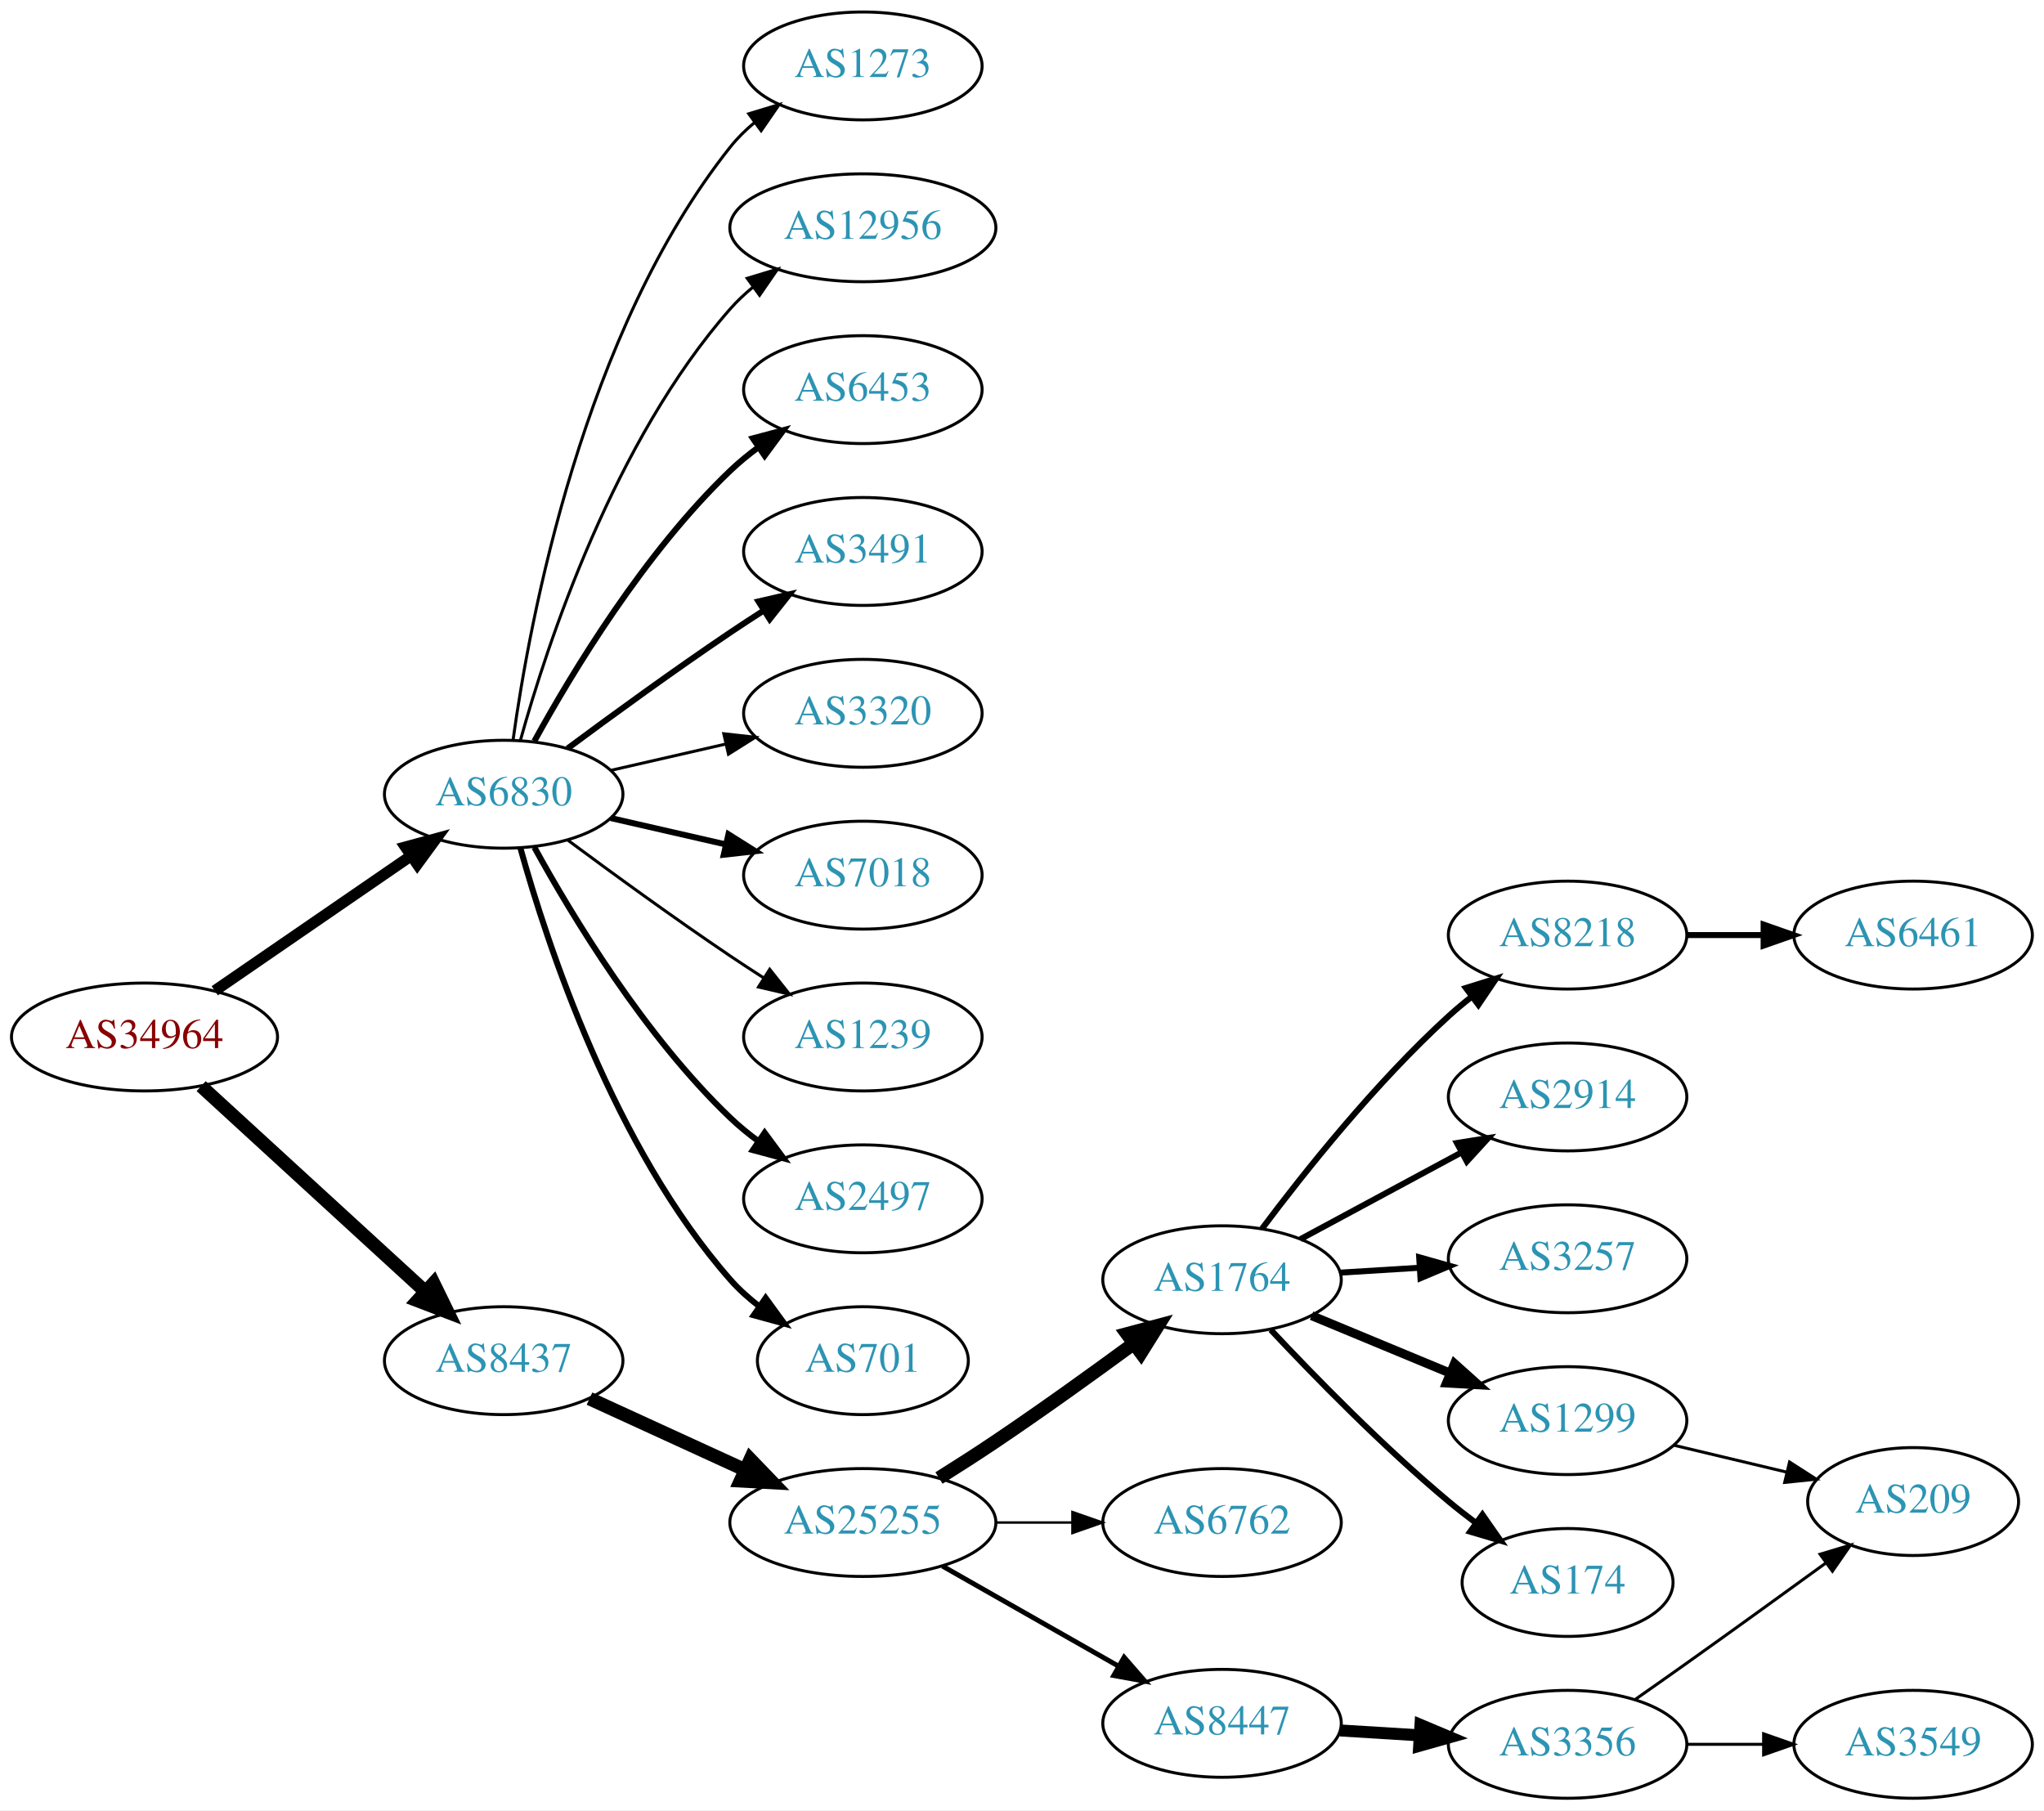
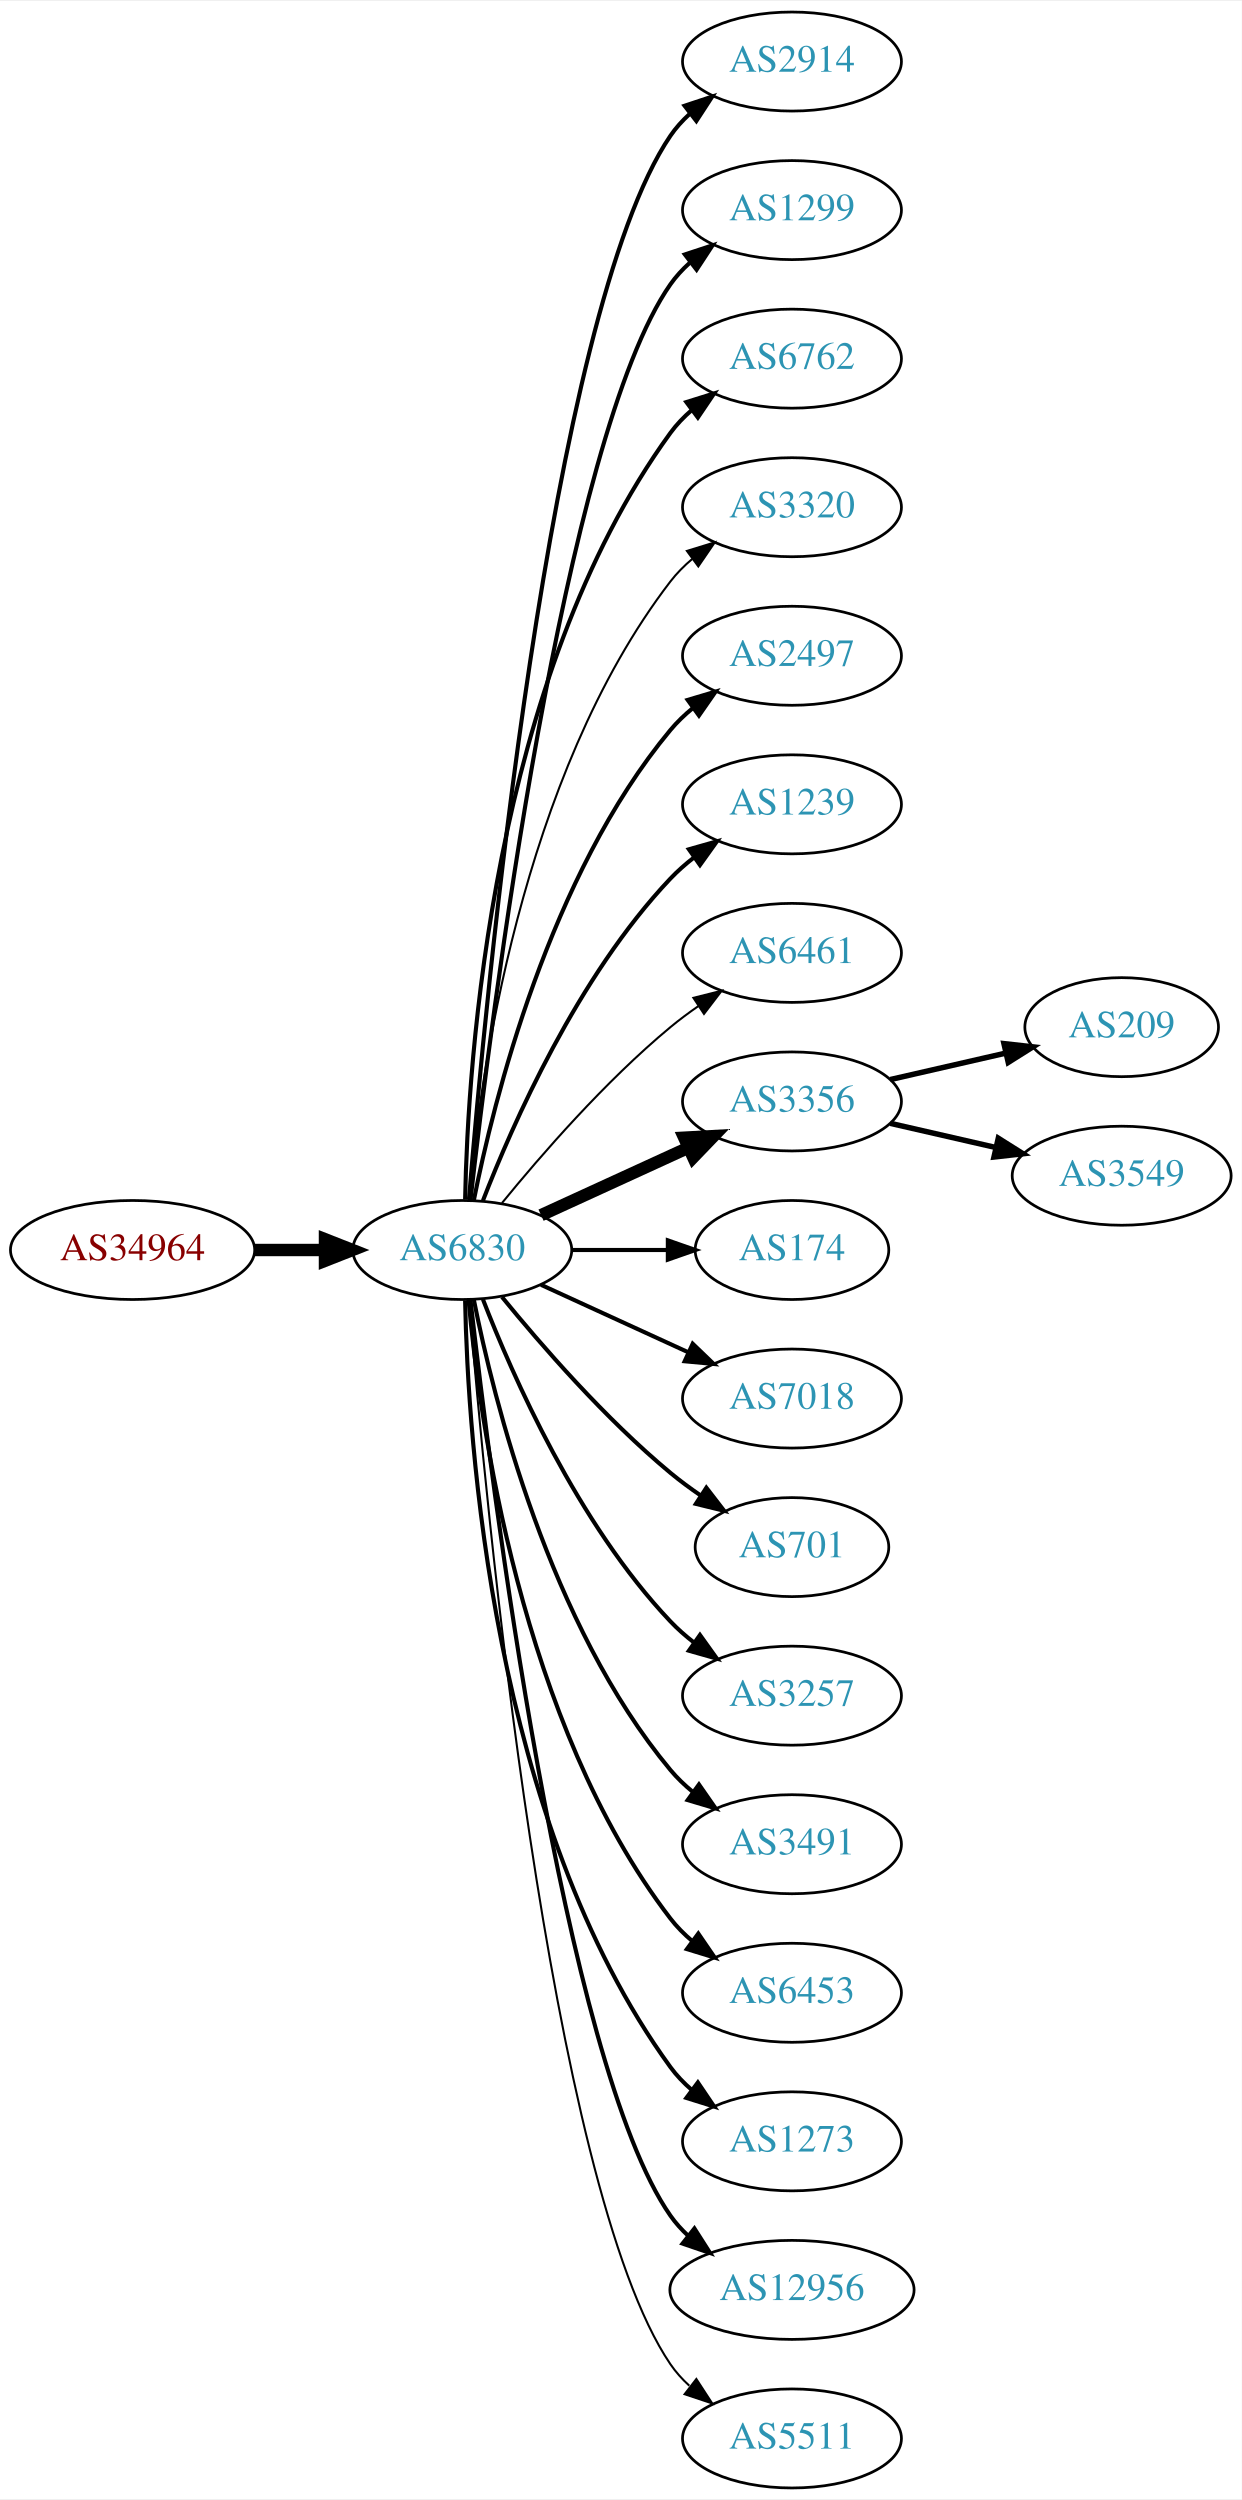
- <svg xmlns="http://www.w3.org/2000/svg" xmlns:xlink="http://www.w3.org/1999/xlink" width="682pt" height="604pt" viewBox="0.00 0.00 681.96 604.00">
-   <g id="graph0" class="graph" transform="scale(1 1) rotate(0) translate(4 600)">
-     <polygon fill="white" stroke="none" points="-4,4 -4,-600 677.956,-600 677.956,4 -4,4" />
+ <svg xmlns="http://www.w3.org/2000/svg" xmlns:xlink="http://www.w3.org/1999/xlink" width="451pt" height="908pt" viewBox="0.00 0.00 451.37 908.00">
+   <g id="graph0" class="graph" transform="scale(1 1) rotate(0) translate(4 904)">
+     <polygon fill="white" stroke="none" points="-4,4 -4,-904 447.37,-904 447.37,4 -4,4" />
    <g id="node1" class="node">
      <g id="a_node1">
        <a xlink:href="/asn/34964" xlink:title="AS34964 ~ Ripe-NetWorks e.U. [AT]">
-           <ellipse fill="#ffffff" stroke="black" cx="44.196" cy="-254" rx="44.393" ry="18" />
-           <text text-anchor="middle" x="44.196" y="-250.3" font-family="Times,serif" font-size="14.00" fill="#880000">AS34964</text>
+           <ellipse fill="#ffffff" stroke="black" cx="44.196" cy="-450" rx="44.393" ry="18" />
+           <text text-anchor="middle" x="44.196" y="-446.3" font-family="Times,serif" font-size="14.00" fill="#880000">AS34964</text>
        </a>
      </g>
    </g>
    <g id="node2" class="node">
      <g id="a_node2">
        <a xlink:href="/asn/6830" xlink:title="AS6830 ~ LGI-UPC [AT]">
-           <ellipse fill="#ffffff" stroke="black" cx="164.039" cy="-335" rx="39.794" ry="18" />
-           <text text-anchor="middle" x="164.039" y="-331.3" font-family="Times,serif" font-size="14.00" fill="#2c94b3">AS6830</text>
+           <ellipse fill="#ffffff" stroke="black" cx="164.039" cy="-450" rx="39.794" ry="18" />
+           <text text-anchor="middle" x="164.039" y="-446.3" font-family="Times,serif" font-size="14.00" fill="#2c94b3">AS6830</text>
        </a>
      </g>
    </g>
    <g id="edge1" class="edge">
-       <path fill="none" stroke="black" stroke-width="3.706" d="M67.639,-269.426C86.22,-282.198 112.781,-300.455 133.161,-314.463" />
-       <polygon fill="black" stroke="black" stroke-width="3.706" points="131.251,-317.398 141.475,-320.178 135.216,-311.629 131.251,-317.398" />
+       <path fill="none" stroke="black" stroke-width="4.5" d="M88.407,-450C96.72,-450 105.482,-450 113.965,-450" />
+       <polygon fill="black" stroke="black" stroke-width="4.5" points="114.123,-453.938 124.123,-450 114.123,-446.063 114.123,-453.938" />
    </g>
    <g id="node3" class="node">
      <g id="a_node3">
-         <a xlink:href="/asn/8437" xlink:title="AS8437 ~ Hutchison Drei Austria GmbH [AT]">
-           <ellipse fill="#ffffff" stroke="black" cx="164.039" cy="-146" rx="39.794" ry="18" />
-           <text text-anchor="middle" x="164.039" y="-142.3" font-family="Times,serif" font-size="14.00" fill="#2c94b3">AS8437</text>
+         <a xlink:href="/asn/2914" xlink:title="AS2914 ~ NTT America, Inc. [US]">
+           <ellipse fill="#ffffff" stroke="black" cx="283.881" cy="-882" rx="39.794" ry="18" />
+           <text text-anchor="middle" x="283.881" y="-878.3" font-family="Times,serif" font-size="14.00" fill="#2c94b3">AS2914</text>
        </a>
      </g>
    </g>
    <g id="edge2" class="edge">
-       <path fill="none" stroke="black" stroke-width="4.5" d="M63.094,-237.597C83.022,-219.333 115.38,-189.678 137.857,-169.079" />
-       <polygon fill="black" stroke="black" stroke-width="4.5" points="140.647,-171.863 145.359,-162.203 135.326,-166.057 140.647,-171.863" />
+       <path fill="none" stroke="black" stroke-width="1.5" d="M166.467,-468.394C172.224,-538.753 195.56,-790.114 239.685,-855 241.625,-857.852 243.976,-860.462 246.568,-862.837" />
+       <polygon fill="black" stroke="black" stroke-width="1.5" points="244.843,-865.926 254.898,-869.265 249.12,-860.385 244.843,-865.926" />
    </g>
    <g id="node4" class="node">
      <g id="a_node4">
-         <a xlink:href="/asn/12956" xlink:title="AS12956 ~ TELXIUS [ES]">
-           <ellipse fill="#ffffff" stroke="black" cx="283.881" cy="-524" rx="44.393" ry="18" />
-           <text text-anchor="middle" x="283.881" y="-520.3" font-family="Times,serif" font-size="14.00" fill="#2c94b3">AS12956</text>
+         <a xlink:href="/asn/1299" xlink:title="AS1299 ~ Telia Carrier [EU]">
+           <ellipse fill="#ffffff" stroke="black" cx="283.881" cy="-828" rx="39.794" ry="18" />
+           <text text-anchor="middle" x="283.881" y="-824.3" font-family="Times,serif" font-size="14.00" fill="#2c94b3">AS1299</text>
        </a>
      </g>
    </g>
    <g id="edge3" class="edge">
-       <path fill="none" stroke="black" d="M169.612,-352.946C178.517,-384.995 200.801,-452.842 239.685,-497 241.975,-499.601 244.577,-502.038 247.34,-504.301" />
-       <polygon fill="black" stroke="black" points="245.293,-507.14 255.434,-510.208 249.419,-501.485 245.293,-507.14" />
+       <path fill="none" stroke="black" stroke-width="1.5" d="M167.009,-468.101C174.237,-531.928 200.915,-745.628 239.685,-801 241.663,-803.825 244.041,-806.416 246.652,-808.779" />
+       <polygon fill="black" stroke="black" stroke-width="1.5" points="244.945,-811.881 255.01,-815.188 249.204,-806.326 244.945,-811.881" />
    </g>
    <g id="node5" class="node">
      <g id="a_node5">
-         <a xlink:href="/asn/6453" xlink:title="AS6453 ~ TATA COMMUNICATIONS (AMERICA) INC [US]">
-           <ellipse fill="#ffffff" stroke="black" cx="283.881" cy="-470" rx="39.794" ry="18" />
-           <text text-anchor="middle" x="283.881" y="-466.3" font-family="Times,serif" font-size="14.00" fill="#2c94b3">AS6453</text>
+         <a xlink:href="/asn/6762" xlink:title="AS6762 ~ TELECOM ITALIA SPARKLE S.p.A. [IT]">
+           <ellipse fill="#ffffff" stroke="black" cx="283.881" cy="-774" rx="39.794" ry="18" />
+           <text text-anchor="middle" x="283.881" y="-770.3" font-family="Times,serif" font-size="14.00" fill="#2c94b3">AS6762</text>
        </a>
      </g>
    </g>
    <g id="edge4" class="edge">
-       <path fill="none" stroke="black" stroke-width="2" d="M174.28,-352.713C186.825,-375.561 211.002,-415.611 239.685,-443 242.553,-445.739 245.742,-448.347 249.051,-450.785" />
-       <polygon fill="black" stroke="black" stroke-width="2" points="247.175,-453.742 257.411,-456.477 251.114,-447.956 247.175,-453.742" />
+       <path fill="none" stroke="black" stroke-width="1.5" d="M165.071,-468.337C166.044,-518.079 174.763,-657.806 239.685,-747 241.897,-750.039 244.565,-752.813 247.477,-755.326" />
+       <polygon fill="black" stroke="black" stroke-width="1.5" points="245.495,-758.214 255.608,-761.373 249.672,-752.597 245.495,-758.214" />
    </g>
    <g id="node6" class="node">
      <g id="a_node6">
-         <a xlink:href="/asn/3491" xlink:title="AS3491 ~ PCCW Global, Inc. [US]">
-           <ellipse fill="#ffffff" stroke="black" cx="283.881" cy="-416" rx="39.794" ry="18" />
-           <text text-anchor="middle" x="283.881" y="-412.3" font-family="Times,serif" font-size="14.00" fill="#2c94b3">AS3491</text>
+         <a xlink:href="/asn/3320" xlink:title="AS3320 ~ DTAG [DE]">
+           <ellipse fill="#ffffff" stroke="black" cx="283.881" cy="-720" rx="39.794" ry="18" />
+           <text text-anchor="middle" x="283.881" y="-716.3" font-family="Times,serif" font-size="14.00" fill="#2c94b3">AS3320</text>
        </a>
      </g>
    </g>
    <g id="edge5" class="edge">
-       <path fill="none" stroke="black" stroke-width="2" d="M185.369,-350.277C200.231,-361.304 220.976,-376.407 239.685,-389 243.234,-391.389 246.984,-393.839 250.733,-396.242" />
-       <polygon fill="black" stroke="black" stroke-width="2" points="249.059,-399.325 259.381,-401.712 252.801,-393.409 249.059,-399.325" />
+       <path fill="none" stroke="black" stroke-width="0.75" d="M166.323,-468.117C170.221,-511.332 185.238,-622.131 239.685,-693 241.975,-695.981 244.695,-698.716 247.639,-701.205" />
+       <polygon fill="black" stroke="black" stroke-width="0.75" points="245.686,-704.113 255.816,-707.218 249.833,-698.473 245.686,-704.113" />
    </g>
    <g id="node7" class="node">
      <g id="a_node7">
-         <a xlink:href="/asn/3320" xlink:title="AS3320 ~ DTAG [DE]">
-           <ellipse fill="#ffffff" stroke="black" cx="283.881" cy="-362" rx="39.794" ry="18" />
-           <text text-anchor="middle" x="283.881" y="-358.3" font-family="Times,serif" font-size="14.00" fill="#2c94b3">AS3320</text>
+         <a xlink:href="/asn/2497" xlink:title="AS2497 ~ Internet Initiative Japan Inc. [JP]">
+           <ellipse fill="#ffffff" stroke="black" cx="283.881" cy="-666" rx="39.794" ry="18" />
+           <text text-anchor="middle" x="283.881" y="-662.3" font-family="Times,serif" font-size="14.00" fill="#2c94b3">AS2497</text>
        </a>
      </g>
    </g>
    <g id="edge6" class="edge">
-       <path fill="none" stroke="black" d="M199.758,-342.955C211.758,-345.704 225.379,-348.825 238.071,-351.733" />
-       <polygon fill="black" stroke="black" points="237.474,-355.187 248.003,-354.009 239.037,-348.364 237.474,-355.187" />
+       <path fill="none" stroke="black" stroke-width="1.5" d="M168.237,-468.073C175.401,-504.141 195.675,-586.125 239.685,-639 242.09,-641.889 244.886,-644.563 247.879,-647.013" />
+       <polygon fill="black" stroke="black" stroke-width="1.5" points="245.967,-649.95 256.122,-652.973 250.069,-644.277 245.967,-649.95" />
    </g>
    <g id="node8" class="node">
      <g id="a_node8">
-         <a xlink:href="/asn/7018" xlink:title="AS7018 ~ AT&amp;T Services, Inc. [US]">
-           <ellipse fill="#ffffff" stroke="black" cx="283.881" cy="-308" rx="39.794" ry="18" />
-           <text text-anchor="middle" x="283.881" y="-304.3" font-family="Times,serif" font-size="14.00" fill="#2c94b3">AS7018</text>
+         <a xlink:href="/asn/1239" xlink:title="AS1239 ~ Sprint [US]">
+           <ellipse fill="#ffffff" stroke="black" cx="283.881" cy="-612" rx="39.794" ry="18" />
+           <text text-anchor="middle" x="283.881" y="-608.3" font-family="Times,serif" font-size="14.00" fill="#2c94b3">AS1239</text>
        </a>
      </g>
    </g>
    <g id="edge7" class="edge">
-       <path fill="none" stroke="black" stroke-width="2" d="M199.758,-327.045C211.758,-324.296 225.379,-321.175 238.071,-318.267" />
-       <polygon fill="black" stroke="black" stroke-width="2" points="239.037,-321.636 248.003,-315.991 237.474,-314.813 239.037,-321.636" />
+       <path fill="none" stroke="black" stroke-width="1.5" d="M171.562,-467.994C182.312,-495.728 205.969,-549.429 239.685,-585 242.271,-587.728 245.188,-590.294 248.257,-592.677" />
+       <polygon fill="black" stroke="black" stroke-width="1.5" points="246.411,-595.658 256.605,-598.543 250.435,-589.93 246.411,-595.658" />
    </g>
    <g id="node9" class="node">
      <g id="a_node9">
-         <a xlink:href="/asn/1239" xlink:title="AS1239 ~ Sprint [US]">
-           <ellipse fill="#ffffff" stroke="black" cx="283.881" cy="-254" rx="39.794" ry="18" />
-           <text text-anchor="middle" x="283.881" y="-250.3" font-family="Times,serif" font-size="14.00" fill="#2c94b3">AS1239</text>
+         <a xlink:href="/asn/6461" xlink:title="AS6461 ~ Zayo Bandwidth [US]">
+           <ellipse fill="#ffffff" stroke="black" cx="283.881" cy="-558" rx="39.794" ry="18" />
+           <text text-anchor="middle" x="283.881" y="-554.3" font-family="Times,serif" font-size="14.00" fill="#2c94b3">AS6461</text>
        </a>
      </g>
    </g>
    <g id="edge8" class="edge">
-       <path fill="none" stroke="black" d="M185.369,-319.723C200.231,-308.696 220.976,-293.593 239.685,-281 243.234,-278.611 246.984,-276.161 250.733,-273.758" />
-       <polygon fill="black" stroke="black" points="252.801,-276.591 259.381,-268.288 249.059,-270.675 252.801,-276.591" />
+       <path fill="none" stroke="black" stroke-width="0.75" d="M178.458,-467.065C192.572,-484.375 215.987,-511.345 239.685,-531 242.901,-533.668 246.402,-536.27 249.972,-538.741" />
+       <polygon fill="black" stroke="black" stroke-width="0.75" points="248.05,-541.666 258.329,-544.236 251.896,-535.817 248.05,-541.666" />
    </g>
    <g id="node10" class="node">
      <g id="a_node10">
-         <a xlink:href="/asn/2497" xlink:title="AS2497 ~ Internet Initiative Japan Inc. [JP]">
-           <ellipse fill="#ffffff" stroke="black" cx="283.881" cy="-200" rx="39.794" ry="18" />
-           <text text-anchor="middle" x="283.881" y="-196.3" font-family="Times,serif" font-size="14.00" fill="#2c94b3">AS2497</text>
+         <a xlink:href="/asn/3356" xlink:title="AS3356 ~ Level 3 Parent, LLC [US]">
+           <ellipse fill="#ffffff" stroke="black" cx="283.881" cy="-504" rx="39.794" ry="18" />
+           <text text-anchor="middle" x="283.881" y="-500.3" font-family="Times,serif" font-size="14.00" fill="#2c94b3">AS3356</text>
        </a>
      </g>
    </g>
    <g id="edge9" class="edge">
-       <path fill="none" stroke="black" stroke-width="2" d="M174.28,-317.287C186.825,-294.439 211.002,-254.389 239.685,-227 242.553,-224.261 245.742,-221.653 249.051,-219.215" />
-       <polygon fill="black" stroke="black" stroke-width="2" points="251.114,-222.044 257.411,-213.523 247.175,-216.258 251.114,-222.044" />
+       <path fill="none" stroke="black" stroke-width="4.5" d="M192.667,-462.661C208.624,-469.973 228.895,-479.261 246.178,-487.181" />
+       <polygon fill="black" stroke="black" stroke-width="4.5" points="244.694,-490.832 255.425,-491.419 247.975,-483.673 244.694,-490.832" />
    </g>
    <g id="node11" class="node">
      <g id="a_node11">
-         <a xlink:href="/asn/701" xlink:title="AS701 ~ UUNET [US]">
-           <ellipse fill="#ffffff" stroke="black" cx="283.881" cy="-146" rx="35.194" ry="18" />
-           <text text-anchor="middle" x="283.881" y="-142.3" font-family="Times,serif" font-size="14.00" fill="#2c94b3">AS701</text>
+         <a xlink:href="/asn/174" xlink:title="AS174 ~ Cogent Communications [US]">
+           <ellipse fill="#ffffff" stroke="black" cx="283.881" cy="-450" rx="35.194" ry="18" />
+           <text text-anchor="middle" x="283.881" y="-446.3" font-family="Times,serif" font-size="14.00" fill="#2c94b3">AS174</text>
        </a>
      </g>
    </g>
    <g id="edge10" class="edge">
-       <path fill="none" stroke="black" stroke-width="2" d="M169.612,-317.054C178.517,-285.005 200.801,-217.158 239.685,-173 242.512,-169.789 245.814,-166.828 249.309,-164.136" />
-       <polygon fill="black" stroke="black" stroke-width="2" points="251.443,-166.916 257.684,-158.355 247.466,-161.155 251.443,-166.916" />
+       <path fill="none" stroke="black" stroke-width="1.5" d="M203.951,-450C215.038,-450 227.198,-450 238.58,-450" />
+       <polygon fill="black" stroke="black" stroke-width="1.5" points="238.762,-453.5 248.762,-450 238.762,-446.5 238.762,-453.5" />
    </g>
    <g id="node12" class="node">
      <g id="a_node12">
-         <a xlink:href="/asn/1273" xlink:title="AS1273 ~ Vodafone Group PLC [EU]">
-           <ellipse fill="#ffffff" stroke="black" cx="283.881" cy="-578" rx="39.794" ry="18" />
-           <text text-anchor="middle" x="283.881" y="-574.3" font-family="Times,serif" font-size="14.00" fill="#2c94b3">AS1273</text>
+         <a xlink:href="/asn/7018" xlink:title="AS7018 ~ AT&amp;T Services, Inc. [US]">
+           <ellipse fill="#ffffff" stroke="black" cx="283.881" cy="-396" rx="39.794" ry="18" />
+           <text text-anchor="middle" x="283.881" y="-392.3" font-family="Times,serif" font-size="14.00" fill="#2c94b3">AS7018</text>
        </a>
      </g>
    </g>
    <g id="edge11" class="edge">
-       <path fill="none" stroke="black" d="M167.178,-353.17C172.678,-392.974 190.504,-489.233 239.685,-551 242.026,-553.94 244.781,-556.649 247.747,-559.121" />
-       <polygon fill="black" stroke="black" points="245.812,-562.042 255.953,-565.11 249.939,-556.388 245.812,-562.042" />
+       <path fill="none" stroke="black" stroke-width="1.5" d="M192.667,-437.339C208.624,-430.027 228.895,-420.739 246.178,-412.819" />
+       <polygon fill="black" stroke="black" stroke-width="1.5" points="247.793,-415.929 255.425,-408.581 244.876,-409.565 247.793,-415.929" />
    </g>
    <g id="node13" class="node">
      <g id="a_node13">
-         <a xlink:href="/asn/25255" xlink:title="AS25255 ~ ==&gt; TELE2 AUSTRIA &lt;== [AT]">
-           <ellipse fill="#ffffff" stroke="black" cx="283.881" cy="-92" rx="44.393" ry="18" />
-           <text text-anchor="middle" x="283.881" y="-88.3" font-family="Times,serif" font-size="14.00" fill="#2c94b3">AS25255</text>
+         <a xlink:href="/asn/701" xlink:title="AS701 ~ UUNET [US]">
+           <ellipse fill="#ffffff" stroke="black" cx="283.881" cy="-342" rx="35.194" ry="18" />
+           <text text-anchor="middle" x="283.881" y="-338.3" font-family="Times,serif" font-size="14.00" fill="#2c94b3">AS701</text>
        </a>
      </g>
    </g>
    <g id="edge12" class="edge">
-       <path fill="none" stroke="black" stroke-width="4.5" d="M192.667,-133.339C208.165,-126.238 227.732,-117.272 244.678,-109.506" />
-       <polygon fill="black" stroke="black" stroke-width="4.5" points="246.33,-113.08 253.781,-105.335 243.05,-105.921 246.33,-113.08" />
+       <path fill="none" stroke="black" stroke-width="1.5" d="M178.458,-432.935C192.572,-415.625 215.987,-388.655 239.685,-369 243.148,-366.128 246.941,-363.331 250.795,-360.692" />
+       <polygon fill="black" stroke="black" stroke-width="1.5" points="252.757,-363.592 259.228,-355.203 248.938,-357.725 252.757,-363.592" />
    </g>
    <g id="node14" class="node">
      <g id="a_node14">
-         <a xlink:href="/asn/1764" xlink:title="AS1764 ~ NEXTLAYER-AS [AT]">
-           <ellipse fill="#ffffff" stroke="black" cx="403.724" cy="-173" rx="39.794" ry="18" />
-           <text text-anchor="middle" x="403.724" y="-169.3" font-family="Times,serif" font-size="14.00" fill="#2c94b3">AS1764</text>
+         <a xlink:href="/asn/3257" xlink:title="AS3257 ~ GTT [DE]">
+           <ellipse fill="#ffffff" stroke="black" cx="283.881" cy="-288" rx="39.794" ry="18" />
+           <text text-anchor="middle" x="283.881" y="-284.3" font-family="Times,serif" font-size="14.00" fill="#2c94b3">AS3257</text>
        </a>
      </g>
    </g>
    <g id="edge13" class="edge">
-       <path fill="none" stroke="black" stroke-width="4.5" d="M309.283,-106.852C315.467,-110.725 322.061,-114.951 328.077,-119 343.571,-129.429 360.46,-141.579 374.249,-151.709" />
-       <polygon fill="black" stroke="black" stroke-width="4.5" points="372.01,-154.951 382.393,-157.723 376.688,-148.616 372.01,-154.951" />
+       <path fill="none" stroke="black" stroke-width="1.5" d="M171.562,-432.006C182.312,-404.272 205.969,-350.571 239.685,-315 242.271,-312.272 245.188,-309.706 248.257,-307.323" />
+       <polygon fill="black" stroke="black" stroke-width="1.5" points="250.435,-310.07 256.605,-301.457 246.411,-304.342 250.435,-310.07" />
    </g>
    <g id="node15" class="node">
      <g id="a_node15">
-         <a xlink:href="/asn/6762" xlink:title="AS6762 ~ TELECOM ITALIA SPARKLE S.p.A. [IT]">
-           <ellipse fill="#ffffff" stroke="black" cx="403.724" cy="-92" rx="39.794" ry="18" />
-           <text text-anchor="middle" x="403.724" y="-88.3" font-family="Times,serif" font-size="14.00" fill="#2c94b3">AS6762</text>
+         <a xlink:href="/asn/3491" xlink:title="AS3491 ~ PCCW Global, Inc. [US]">
+           <ellipse fill="#ffffff" stroke="black" cx="283.881" cy="-234" rx="39.794" ry="18" />
+           <text text-anchor="middle" x="283.881" y="-230.3" font-family="Times,serif" font-size="14.00" fill="#2c94b3">AS3491</text>
        </a>
      </g>
    </g>
    <g id="edge14" class="edge">
-       <path fill="none" stroke="black" stroke-width="0.818" d="M328.092,-92C336.405,-92 345.168,-92 353.65,-92" />
-       <polygon fill="black" stroke="black" stroke-width="0.818" points="353.809,-95.5 363.809,-92 353.809,-88.5 353.809,-95.5" />
+       <path fill="none" stroke="black" stroke-width="1.5" d="M168.237,-431.927C175.401,-395.859 195.675,-313.875 239.685,-261 242.09,-258.111 244.886,-255.437 247.879,-252.987" />
+       <polygon fill="black" stroke="black" stroke-width="1.5" points="250.069,-255.723 256.122,-247.027 245.967,-250.05 250.069,-255.723" />
    </g>
    <g id="node16" class="node">
      <g id="a_node16">
-         <a xlink:href="/asn/8447" xlink:title="AS8447 ~ A1 Telekom Austria AG [AT]">
-           <ellipse fill="#ffffff" stroke="black" cx="403.724" cy="-25" rx="39.794" ry="18" />
-           <text text-anchor="middle" x="403.724" y="-21.3" font-family="Times,serif" font-size="14.00" fill="#2c94b3">AS8447</text>
+         <a xlink:href="/asn/6453" xlink:title="AS6453 ~ TATA COMMUNICATIONS (AMERICA) INC [US]">
+           <ellipse fill="#ffffff" stroke="black" cx="283.881" cy="-180" rx="39.794" ry="18" />
+           <text text-anchor="middle" x="283.881" y="-176.3" font-family="Times,serif" font-size="14.00" fill="#2c94b3">AS6453</text>
        </a>
      </g>
    </g>
    <g id="edge15" class="edge">
-       <path fill="none" stroke="black" stroke-width="1.636" d="M310.451,-77.462C327.671,-67.672 350.556,-54.66 369.227,-44.045" />
-       <polygon fill="black" stroke="black" stroke-width="1.636" points="371.048,-47.036 378.011,-39.05 367.588,-40.95 371.048,-47.036" />
+       <path fill="none" stroke="black" stroke-width="1.5" d="M166.323,-431.883C170.221,-388.668 185.238,-277.869 239.685,-207 241.975,-204.019 244.695,-201.284 247.639,-198.795" />
+       <polygon fill="black" stroke="black" stroke-width="1.5" points="249.833,-201.527 255.816,-192.782 245.686,-195.887 249.833,-201.527" />
    </g>
    <g id="node17" class="node">
      <g id="a_node17">
-         <a xlink:href="/asn/2914" xlink:title="AS2914 ~ NTT America, Inc. [US]">
-           <ellipse fill="#ffffff" stroke="black" cx="519.017" cy="-234" rx="39.794" ry="18" />
-           <text text-anchor="middle" x="519.017" y="-230.3" font-family="Times,serif" font-size="14.00" fill="#2c94b3">AS2914</text>
+         <a xlink:href="/asn/1273" xlink:title="AS1273 ~ Vodafone Group PLC [EU]">
+           <ellipse fill="#ffffff" stroke="black" cx="283.881" cy="-126" rx="39.794" ry="18" />
+           <text text-anchor="middle" x="283.881" y="-122.3" font-family="Times,serif" font-size="14.00" fill="#2c94b3">AS1273</text>
        </a>
      </g>
    </g>
    <g id="edge16" class="edge">
-       <path fill="none" stroke="black" stroke-width="2" d="M429.867,-186.538C445.598,-195.008 466.082,-206.037 483.344,-215.331" />
-       <polygon fill="black" stroke="black" stroke-width="2" points="482.088,-218.63 492.552,-220.289 485.406,-212.467 482.088,-218.63" />
+       <path fill="none" stroke="black" stroke-width="1.5" d="M165.071,-431.663C166.044,-381.921 174.763,-242.194 239.685,-153 241.897,-149.961 244.565,-147.187 247.477,-144.674" />
+       <polygon fill="black" stroke="black" stroke-width="1.5" points="249.672,-147.403 255.608,-138.627 245.495,-141.786 249.672,-147.403" />
    </g>
    <g id="node18" class="node">
      <g id="a_node18">
-         <a xlink:href="/asn/3257" xlink:title="AS3257 ~ GTT [DE]">
-           <ellipse fill="#ffffff" stroke="black" cx="519.017" cy="-180" rx="39.794" ry="18" />
-           <text text-anchor="middle" x="519.017" y="-176.3" font-family="Times,serif" font-size="14.00" fill="#2c94b3">AS3257</text>
+         <a xlink:href="/asn/12956" xlink:title="AS12956 ~ TELXIUS [ES]">
+           <ellipse fill="#ffffff" stroke="black" cx="283.881" cy="-72" rx="44.393" ry="18" />
+           <text text-anchor="middle" x="283.881" y="-68.3" font-family="Times,serif" font-size="14.00" fill="#2c94b3">AS12956</text>
        </a>
      </g>
    </g>
    <g id="edge17" class="edge">
-       <path fill="none" stroke="black" stroke-width="2" d="M443.08,-175.37C451.569,-175.894 460.673,-176.457 469.507,-177.003" />
-       <polygon fill="black" stroke="black" stroke-width="2" points="469.504,-180.509 479.7,-177.633 469.935,-173.522 469.504,-180.509" />
+       <path fill="none" stroke="black" stroke-width="1.5" d="M167.009,-431.899C174.237,-368.072 200.915,-154.372 239.685,-99 241.562,-96.32 243.799,-93.85 246.252,-91.586" />
+       <polygon fill="black" stroke="black" stroke-width="1.5" points="248.416,-94.337 254.118,-85.407 244.092,-88.832 248.416,-94.337" />
    </g>
    <g id="node19" class="node">
      <g id="a_node19">
-         <a xlink:href="/asn/1299" xlink:title="AS1299 ~ Telia Carrier [EU]">
-           <ellipse fill="#ffffff" stroke="black" cx="519.017" cy="-126" rx="39.794" ry="18" />
-           <text text-anchor="middle" x="519.017" y="-122.3" font-family="Times,serif" font-size="14.00" fill="#2c94b3">AS1299</text>
+         <a xlink:href="/asn/5511" xlink:title="AS5511 ~ Orange S.A. [FR]">
+           <ellipse fill="#ffffff" stroke="black" cx="283.881" cy="-18" rx="39.794" ry="18" />
+           <text text-anchor="middle" x="283.881" y="-14.3" font-family="Times,serif" font-size="14.00" fill="#2c94b3">AS5511</text>
        </a>
      </g>
    </g>
    <g id="edge18" class="edge">
-       <path fill="none" stroke="black" stroke-width="3" d="M433.605,-161.018C447.588,-155.218 464.569,-148.173 479.624,-141.928" />
-       <polygon fill="black" stroke="black" stroke-width="3" points="481.292,-145.025 489.188,-137.96 478.61,-138.559 481.292,-145.025" />
+       <path fill="none" stroke="black" stroke-width="0.75" d="M166.467,-431.606C172.224,-361.247 195.56,-109.886 239.685,-45 241.625,-42.148 243.976,-39.538 246.568,-37.163" />
+       <polygon fill="black" stroke="black" stroke-width="0.75" points="249.12,-39.615 254.898,-30.735 244.843,-34.074 249.12,-39.615" />
    </g>
    <g id="node20" class="node">
      <g id="a_node20">
-         <a xlink:href="/asn/174" xlink:title="AS174 ~ Cogent Communications [US]">
-           <ellipse fill="#ffffff" stroke="black" cx="519.017" cy="-72" rx="35.194" ry="18" />
-           <text text-anchor="middle" x="519.017" y="-68.3" font-family="Times,serif" font-size="14.00" fill="#2c94b3">AS174</text>
+         <a xlink:href="/asn/209" xlink:title="AS209 ~ CenturyLink Communications, LLC [US]">
+           <ellipse fill="#ffffff" stroke="black" cx="403.724" cy="-531" rx="35.194" ry="18" />
+           <text text-anchor="middle" x="403.724" y="-527.3" font-family="Times,serif" font-size="14.00" fill="#2c94b3">AS209</text>
        </a>
      </g>
    </g>
    <g id="edge19" class="edge">
-       <path fill="none" stroke="black" stroke-width="2" d="M419.991,-156.296C434.576,-140.729 457.514,-117.239 479.37,-99 482.241,-96.604 485.318,-94.203 488.437,-91.876" />
-       <polygon fill="black" stroke="black" stroke-width="2" points="490.607,-94.626 496.674,-85.94 486.515,-88.947 490.607,-94.626" />
+       <path fill="none" stroke="black" stroke-width="2" d="M319.6,-511.955C332.693,-514.955 347.715,-518.396 361.356,-521.522" />
+       <polygon fill="black" stroke="black" stroke-width="2" points="360.934,-525.016 371.463,-523.838 362.497,-518.193 360.934,-525.016" />
    </g>
    <g id="node21" class="node">
      <g id="a_node21">
-         <a xlink:href="/asn/8218" xlink:title="AS8218 ~ legacy Neotelecoms [FR]">
-           <ellipse fill="#ffffff" stroke="black" cx="519.017" cy="-288" rx="39.794" ry="18" />
-           <text text-anchor="middle" x="519.017" y="-284.3" font-family="Times,serif" font-size="14.00" fill="#2c94b3">AS8218</text>
+         <a xlink:href="/asn/3549" xlink:title="AS3549 ~ Level 3 Parent, LLC [US]">
+           <ellipse fill="#ffffff" stroke="black" cx="403.724" cy="-477" rx="39.794" ry="18" />
+           <text text-anchor="middle" x="403.724" y="-473.3" font-family="Times,serif" font-size="14.00" fill="#2c94b3">AS3549</text>
        </a>
      </g>
    </g>
    <g id="edge20" class="edge">
-       <path fill="none" stroke="black" stroke-width="2" d="M417.049,-190.017C430.983,-208.622 454.927,-238.746 479.37,-261 481.791,-263.204 484.399,-265.379 487.076,-267.479" />
-       <polygon fill="black" stroke="black" stroke-width="2" points="485.084,-270.359 495.199,-273.513 489.259,-264.74 485.084,-270.359" />
-     </g>
-     <g id="node22" class="node">
-       <g id="a_node22">
-         <a xlink:href="/asn/3356" xlink:title="AS3356 ~ Level 3 Parent, LLC [US]">
-           <ellipse fill="#ffffff" stroke="black" cx="519.017" cy="-18" rx="39.794" ry="18" />
-           <text text-anchor="middle" x="519.017" y="-14.3" font-family="Times,serif" font-size="14.00" fill="#2c94b3">AS3356</text>
-         </a>
-       </g>
-     </g>
-     <g id="edge21" class="edge">
-       <path fill="none" stroke="black" stroke-width="4" d="M443.08,-22.63C451.569,-22.106 460.673,-21.543 469.507,-20.997" />
-       <polygon fill="black" stroke="black" stroke-width="4" points="469.935,-24.478 479.7,-20.367 469.504,-17.491 469.935,-24.478" />
-     </g>
-     <g id="node25" class="node">
-       <g id="a_node25">
-         <a xlink:href="/asn/209" xlink:title="AS209 ~ CenturyLink Communications, LLC [US]">
-           <ellipse fill="#ffffff" stroke="black" cx="634.31" cy="-99" rx="35.194" ry="18" />
-           <text text-anchor="middle" x="634.31" y="-95.3" font-family="Times,serif" font-size="14.00" fill="#2c94b3">AS209</text>
-         </a>
-       </g>
-     </g>
-     <g id="edge25" class="edge">
-       <path fill="none" stroke="black" d="M554.624,-117.752C566.418,-114.942 579.723,-111.771 591.991,-108.847" />
-       <polygon fill="black" stroke="black" points="593.08,-112.186 601.996,-106.463 591.457,-105.376 593.08,-112.186" />
-     </g>
-     <g id="node23" class="node">
-       <g id="a_node23">
-         <a xlink:href="/asn/6461" xlink:title="AS6461 ~ Zayo Bandwidth [US]">
-           <ellipse fill="#ffffff" stroke="black" cx="634.31" cy="-288" rx="39.794" ry="18" />
-           <text text-anchor="middle" x="634.31" y="-284.3" font-family="Times,serif" font-size="14.00" fill="#2c94b3">AS6461</text>
-         </a>
-       </g>
-     </g>
-     <g id="edge22" class="edge">
-       <path fill="none" stroke="black" stroke-width="2" d="M558.689,-288C566.892,-288 575.656,-288 584.188,-288" />
-       <polygon fill="black" stroke="black" stroke-width="2" points="584.427,-291.5 594.427,-288 584.427,-284.5 584.427,-291.5" />
-     </g>
-     <g id="node24" class="node">
-       <g id="a_node24">
-         <a xlink:href="/asn/3549" xlink:title="AS3549 ~ Level 3 Parent, LLC [US]">
-           <ellipse fill="#ffffff" stroke="black" cx="634.31" cy="-18" rx="39.794" ry="18" />
-           <text text-anchor="middle" x="634.31" y="-14.3" font-family="Times,serif" font-size="14.00" fill="#2c94b3">AS3549</text>
-         </a>
-       </g>
-     </g>
-     <g id="edge23" class="edge">
-       <path fill="none" stroke="black" d="M558.689,-18C566.892,-18 575.656,-18 584.188,-18" />
-       <polygon fill="black" stroke="black" points="584.427,-21.5 594.427,-18 584.427,-14.5 584.427,-21.5" />
-     </g>
-     <g id="edge24" class="edge">
-       <path fill="none" stroke="black" d="M541.727,-33.074C547.262,-36.943 553.193,-41.111 558.663,-45 574.101,-55.975 591.229,-68.352 605.181,-78.485" />
-       <polygon fill="black" stroke="black" points="603.267,-81.421 613.414,-84.471 607.384,-75.759 603.267,-81.421" />
+       <path fill="none" stroke="black" stroke-width="2" d="M319.6,-496.045C331.6,-493.296 345.221,-490.175 357.914,-487.267" />
+       <polygon fill="black" stroke="black" stroke-width="2" points="358.88,-490.636 367.845,-484.991 357.316,-483.813 358.88,-490.636" />
    </g>
  </g>
</svg>
